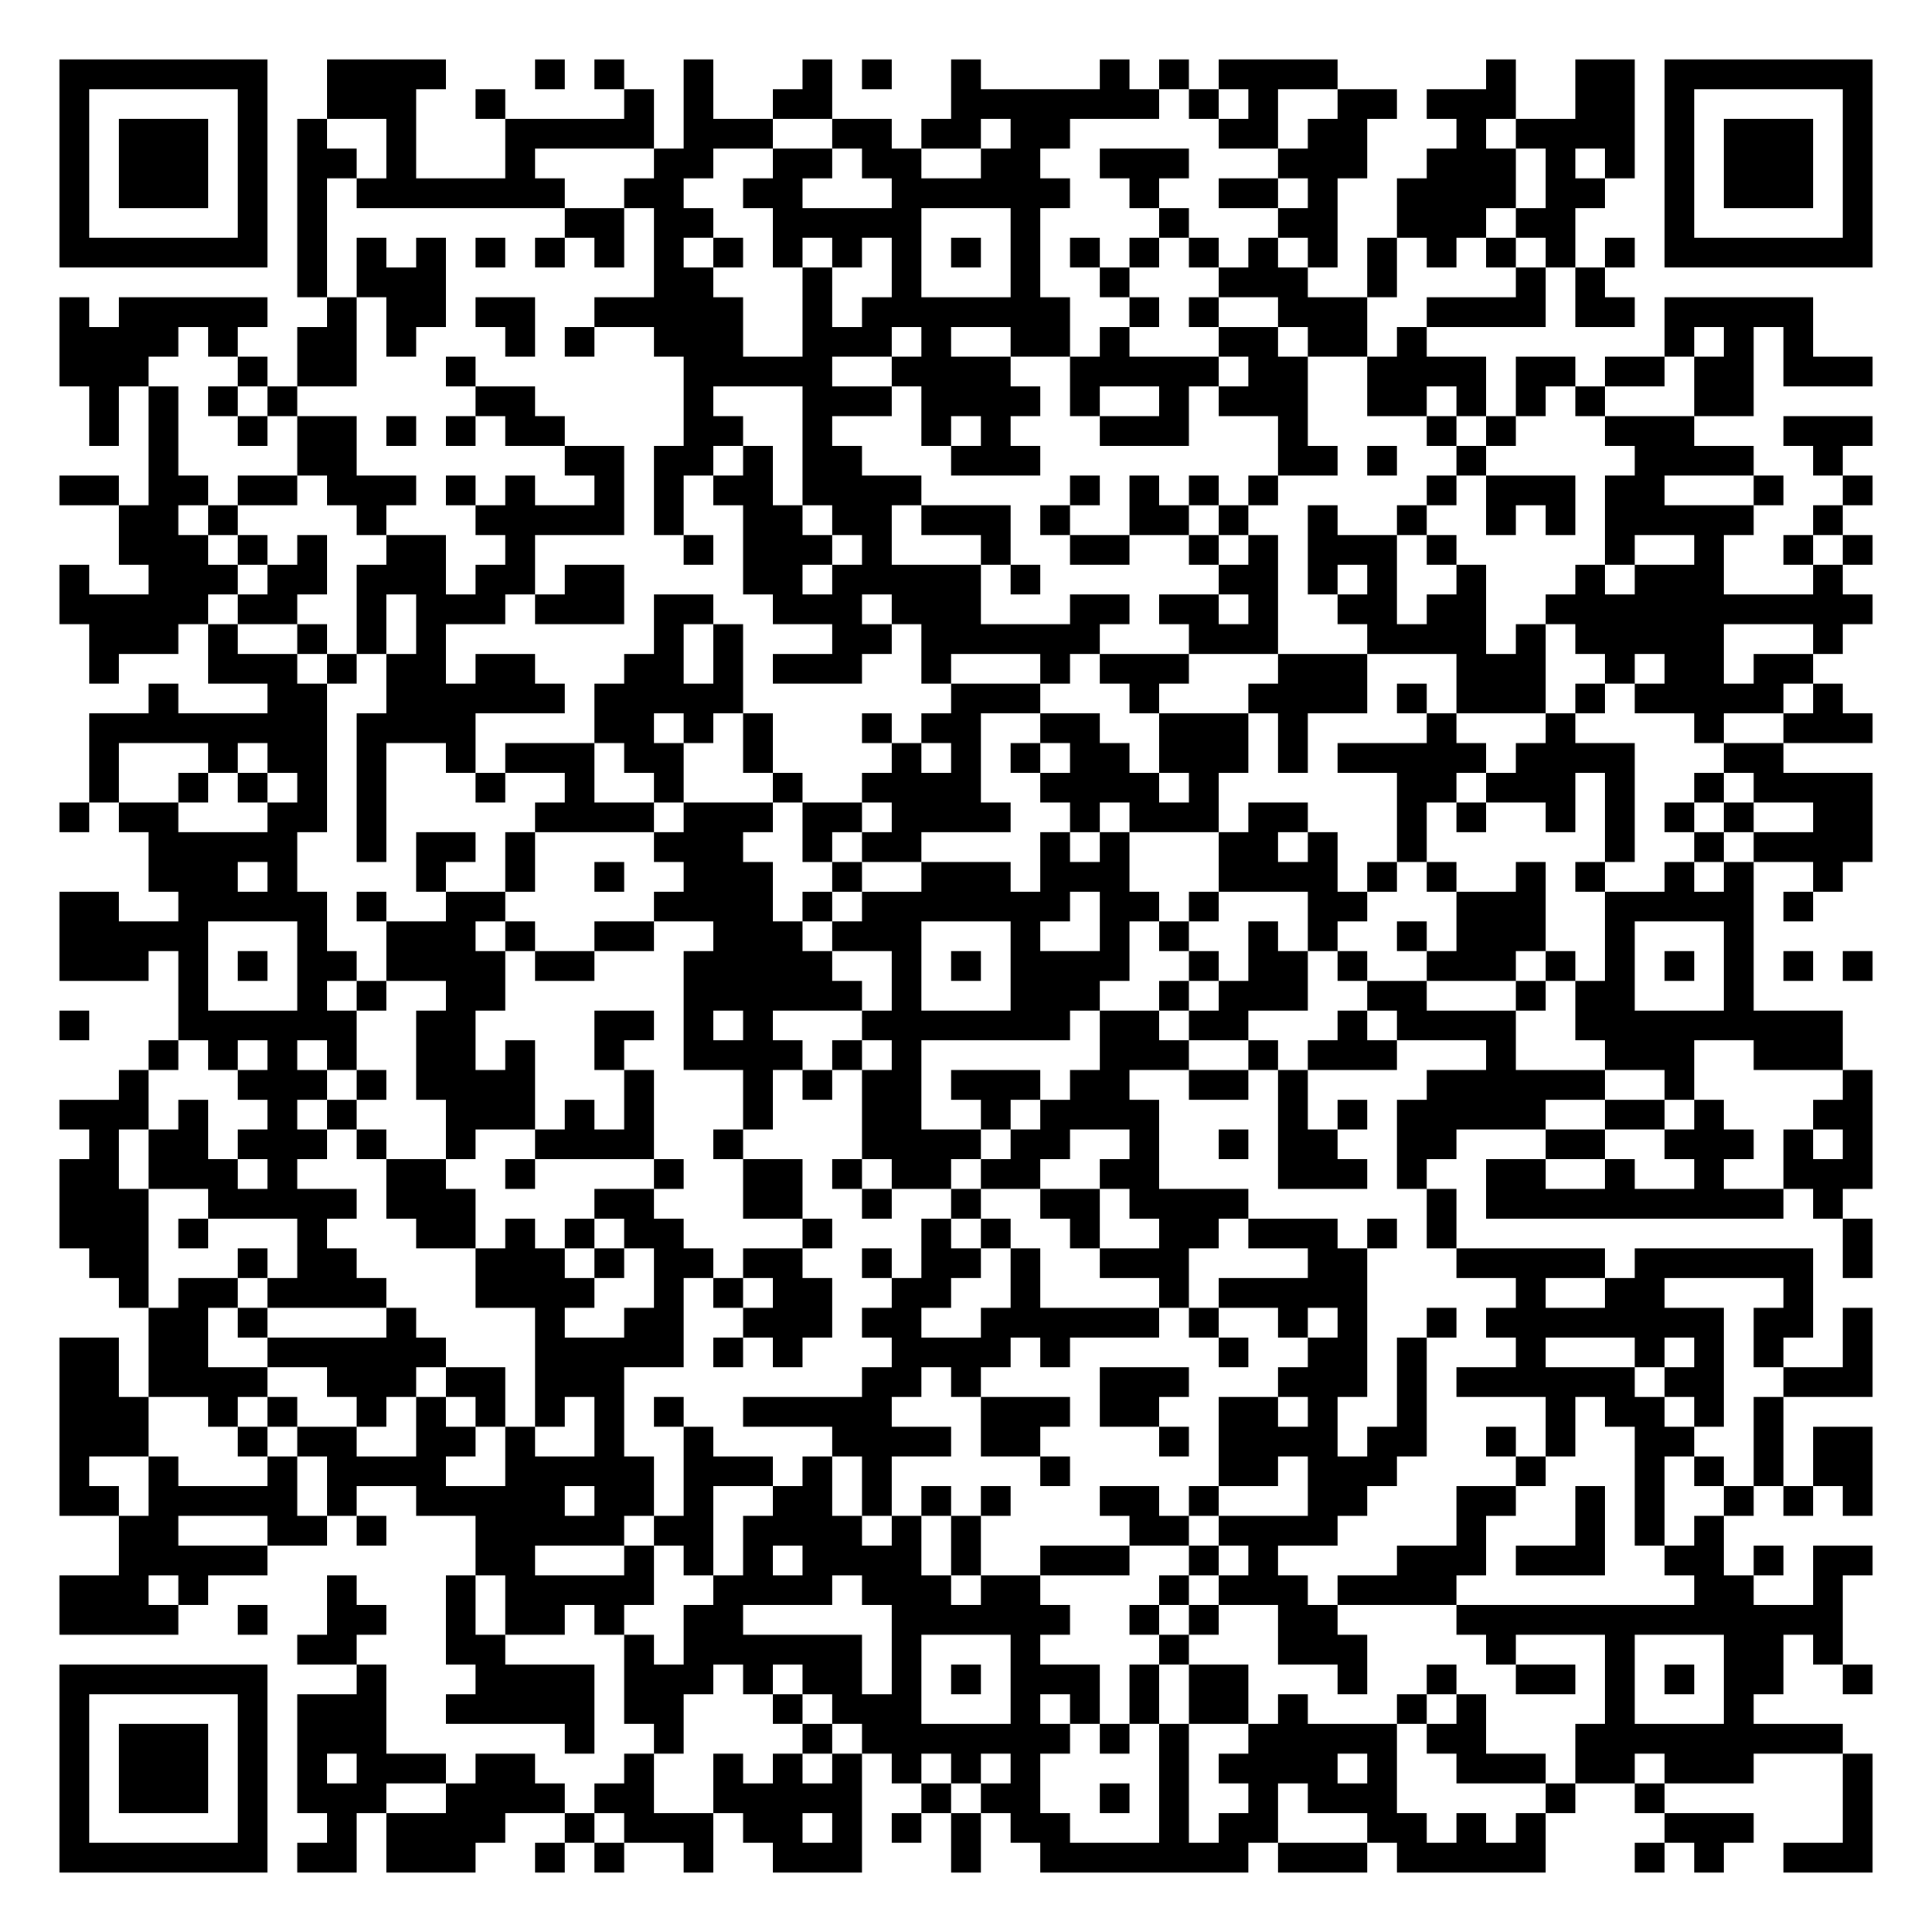
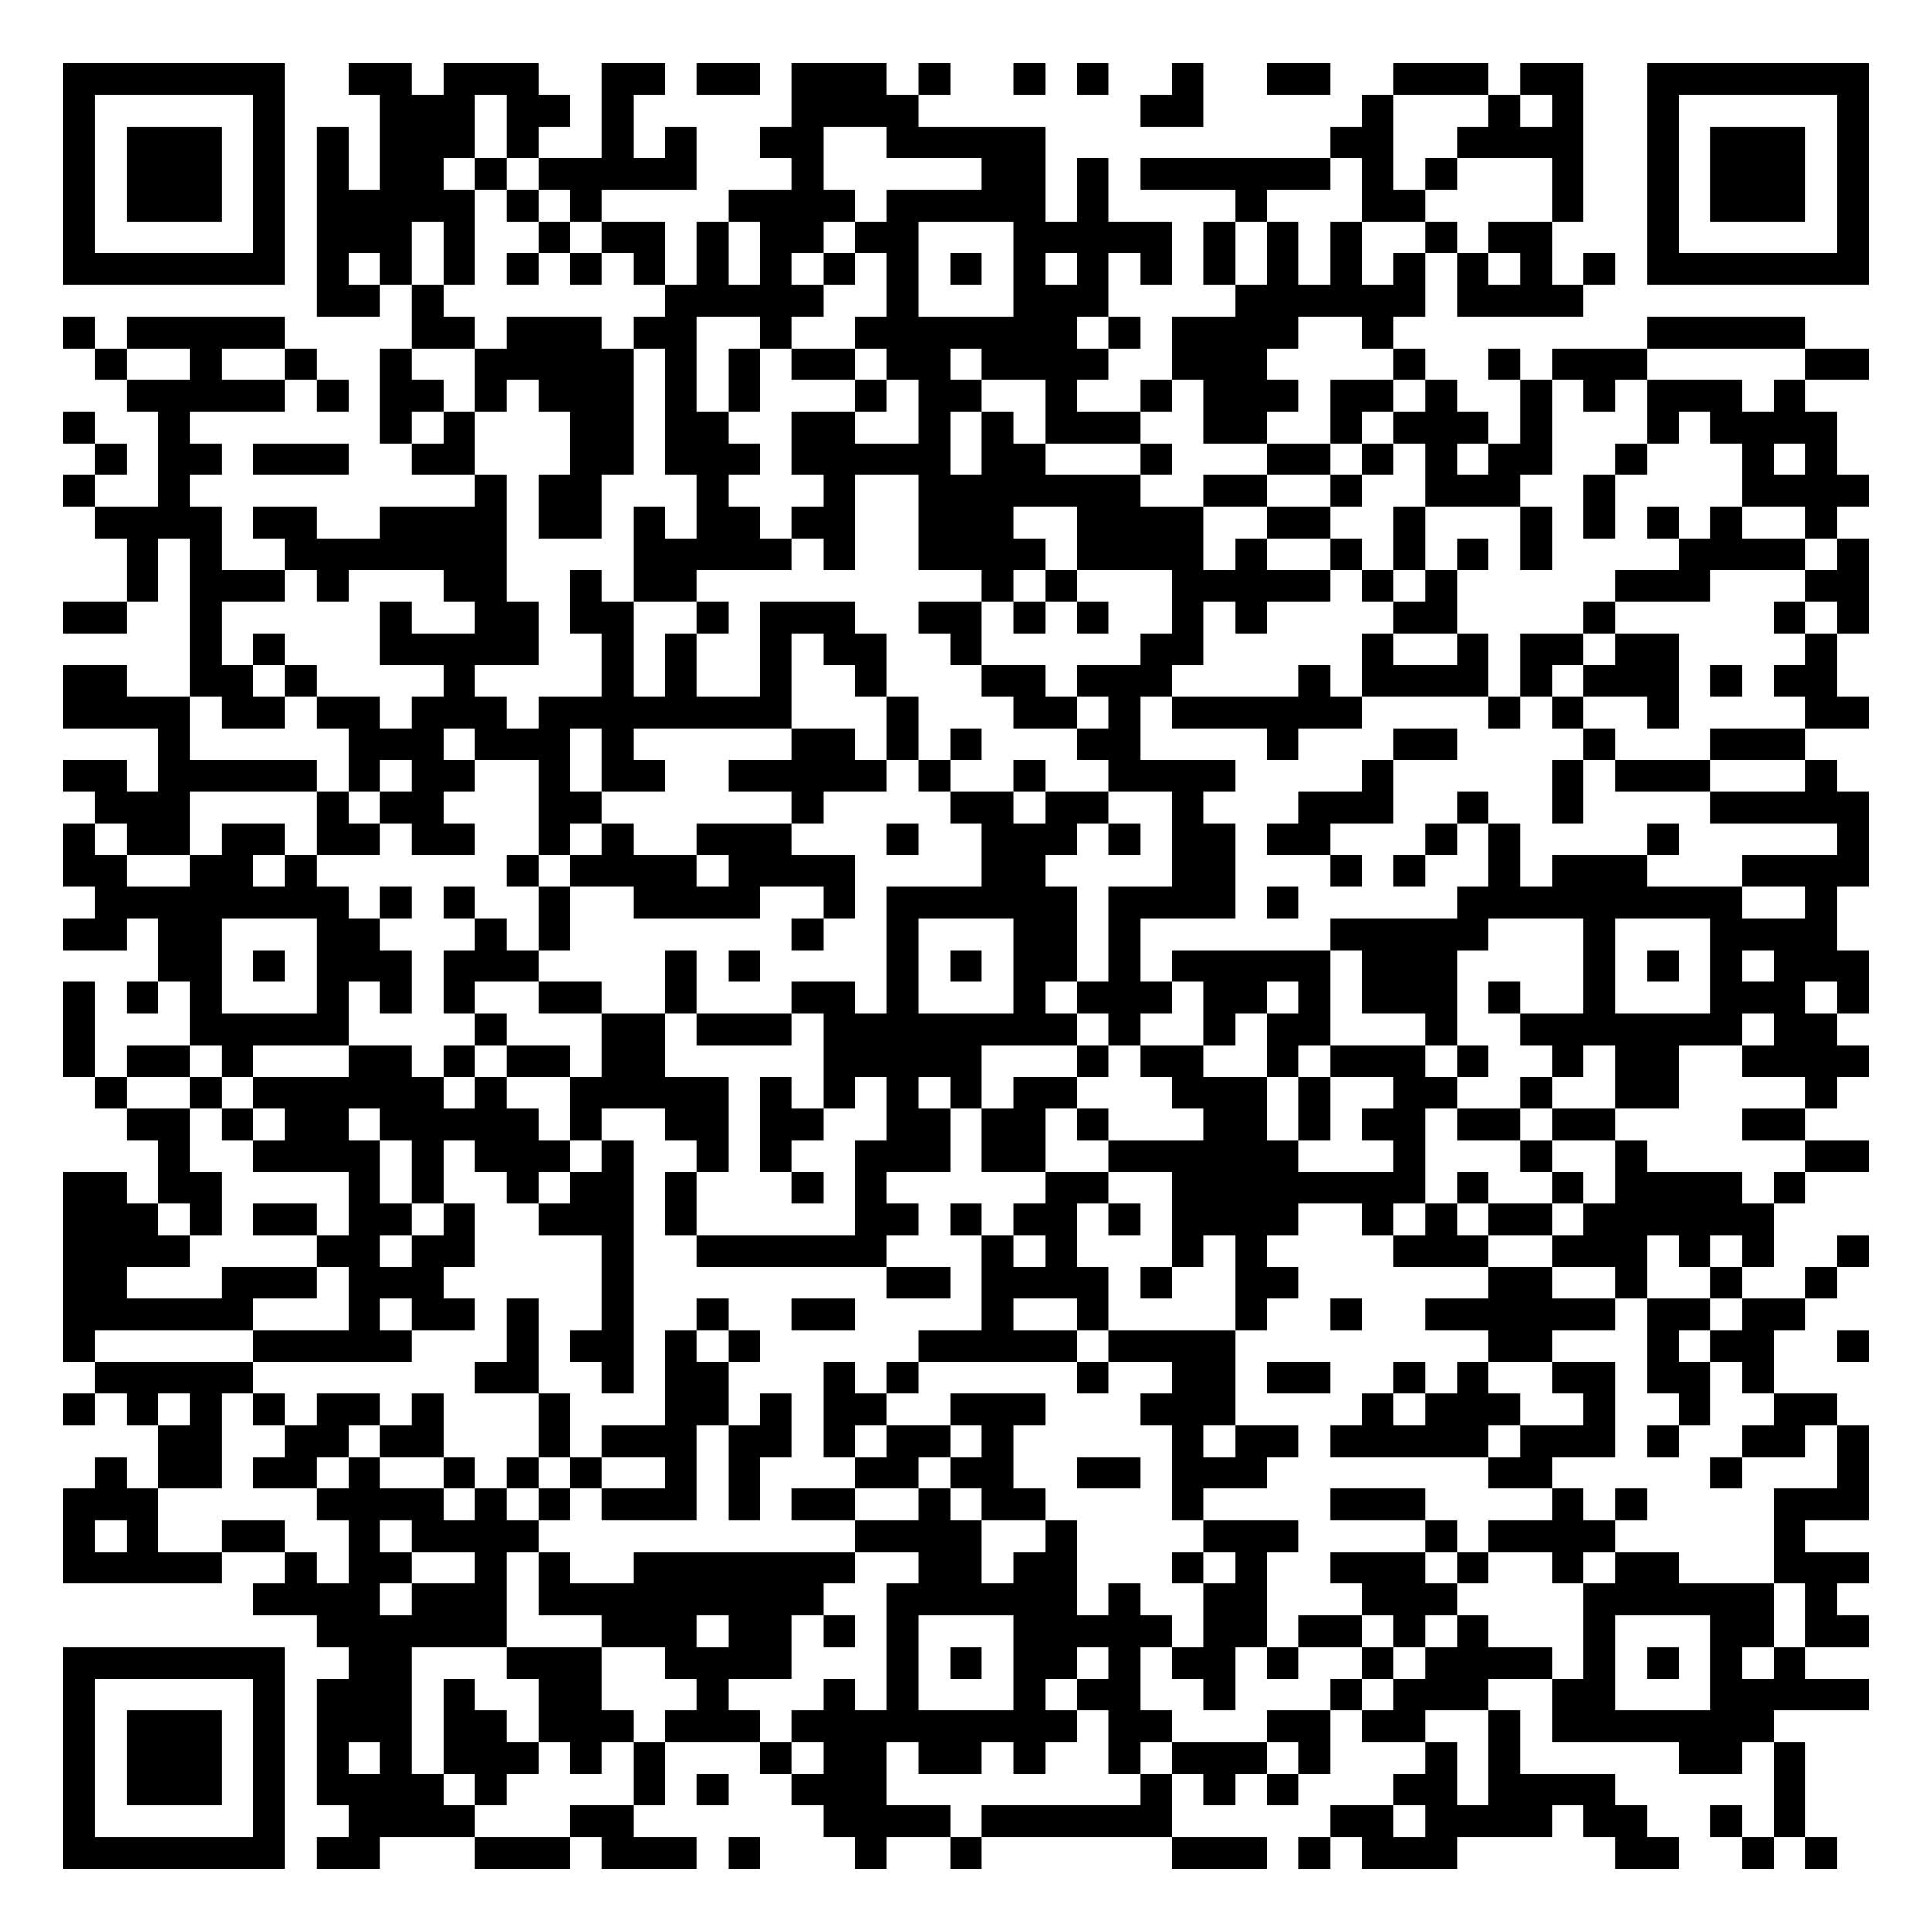
- <svg xmlns="http://www.w3.org/2000/svg" width="260" height="260" class="segno">
+ <svg xmlns="http://www.w3.org/2000/svg" width="244" height="244" class="segno">
  <g transform="scale(4)">
-     <path fill="#fff" d="M0 0h65v65h-65z" />
-     <path class="qrline" stroke="#000" d="M2 2.5h7m2 0h4m3 0h1m1 0h1m2 0h1m3 0h1m1 0h1m2 0h1m4 0h1m1 0h1m1 0h4m5 0h1m2 0h2m1 0h7m-61 1h1m5 0h1m2 0h3m2 0h1m4 0h1m1 0h1m2 0h2m4 0h7m1 0h1m1 0h1m2 0h2m1 0h3m2 0h2m1 0h1m5 0h1m-61 1h1m1 0h3m1 0h1m1 0h1m2 0h1m3 0h5m1 0h3m2 0h2m1 0h2m1 0h2m5 0h2m1 0h2m3 0h1m1 0h4m1 0h1m1 0h3m1 0h1m-61 1h1m1 0h3m1 0h1m1 0h2m1 0h1m3 0h1m4 0h2m2 0h2m1 0h2m2 0h2m2 0h3m3 0h3m2 0h3m1 0h1m1 0h1m1 0h1m1 0h3m1 0h1m-61 1h1m1 0h3m1 0h1m1 0h1m1 0h7m2 0h2m2 0h2m3 0h6m2 0h1m2 0h2m1 0h1m2 0h4m1 0h2m2 0h1m1 0h3m1 0h1m-61 1h1m5 0h1m1 0h1m8 0h2m1 0h2m2 0h5m3 0h1m4 0h1m3 0h2m2 0h3m1 0h2m3 0h1m5 0h1m-61 1h7m1 0h1m1 0h1m1 0h1m1 0h1m1 0h1m1 0h1m1 0h1m1 0h1m1 0h1m1 0h1m1 0h1m1 0h1m1 0h1m1 0h1m1 0h1m1 0h1m1 0h1m1 0h1m1 0h1m1 0h1m1 0h1m1 0h1m1 0h1m1 0h7m-53 1h1m1 0h3m7 0h2m3 0h1m2 0h1m3 0h1m2 0h1m3 0h3m2 0h1m4 0h1m1 0h1m-52 1h1m1 0h5m2 0h1m1 0h2m1 0h2m2 0h5m2 0h1m1 0h7m2 0h1m1 0h1m2 0h3m2 0h4m1 0h2m1 0h5m-59 1h4m1 0h1m2 0h2m1 0h1m3 0h1m1 0h1m2 0h3m2 0h3m1 0h1m2 0h2m1 0h1m3 0h2m1 0h2m1 0h1m8 0h1m1 0h1m1 0h1m-59 1h3m3 0h1m1 0h2m3 0h1m7 0h5m2 0h4m2 0h5m1 0h2m2 0h4m1 0h2m1 0h2m1 0h2m1 0h3m-60 1h1m1 0h1m1 0h1m1 0h1m6 0h2m5 0h1m3 0h3m1 0h4m1 0h1m2 0h1m1 0h3m2 0h2m1 0h1m1 0h1m1 0h1m3 0h2m-56 1h1m1 0h1m2 0h1m1 0h2m1 0h1m1 0h1m1 0h2m4 0h2m2 0h1m3 0h1m1 0h1m3 0h3m3 0h1m4 0h1m1 0h1m3 0h3m3 0h3m-58 1h1m4 0h2m7 0h2m1 0h2m1 0h1m1 0h2m3 0h3m8 0h2m1 0h1m2 0h1m5 0h4m2 0h1m-60 1h2m1 0h2m1 0h2m1 0h3m1 0h1m1 0h1m2 0h1m1 0h1m1 0h2m1 0h4m5 0h1m1 0h1m1 0h1m1 0h1m5 0h1m1 0h3m1 0h2m3 0h1m2 0h1m-59 1h2m1 0h1m4 0h1m3 0h5m1 0h1m2 0h2m1 0h2m1 0h3m1 0h1m2 0h2m1 0h1m2 0h1m2 0h1m2 0h1m1 0h1m1 0h5m2 0h1m-58 1h3m1 0h1m1 0h1m2 0h2m2 0h1m5 0h1m1 0h3m1 0h1m3 0h1m2 0h2m2 0h1m1 0h1m1 0h3m1 0h1m5 0h1m2 0h1m2 0h1m1 0h1m-61 1h1m2 0h3m1 0h2m1 0h3m1 0h2m1 0h2m4 0h2m1 0h5m1 0h1m6 0h2m1 0h1m1 0h1m2 0h1m3 0h1m1 0h3m3 0h1m-60 1h5m1 0h2m2 0h1m1 0h3m1 0h3m1 0h2m2 0h3m1 0h3m3 0h2m1 0h2m1 0h1m2 0h2m1 0h2m2 0h11m-60 1h3m1 0h1m2 0h1m1 0h1m1 0h1m7 0h1m1 0h1m3 0h2m1 0h6m3 0h3m3 0h4m1 0h1m1 0h5m3 0h1m-59 1h1m3 0h3m1 0h1m1 0h2m1 0h2m3 0h2m1 0h1m1 0h3m2 0h1m3 0h1m1 0h3m3 0h3m3 0h3m2 0h1m1 0h2m1 0h2m-56 1h1m3 0h2m2 0h6m1 0h5m7 0h3m3 0h1m3 0h4m1 0h1m1 0h3m1 0h1m1 0h5m1 0h1m-59 1h8m1 0h4m4 0h2m1 0h1m1 0h1m3 0h1m1 0h2m2 0h2m2 0h3m1 0h1m4 0h1m3 0h1m4 0h1m2 0h3m-60 1h1m3 0h1m1 0h2m1 0h1m2 0h1m1 0h3m1 0h2m2 0h1m4 0h1m1 0h1m1 0h1m1 0h2m1 0h3m1 0h1m1 0h5m1 0h4m3 0h2m-57 1h1m2 0h1m1 0h1m1 0h1m1 0h1m3 0h1m2 0h1m2 0h1m3 0h1m2 0h4m2 0h4m1 0h1m6 0h2m1 0h3m1 0h1m2 0h1m1 0h4m-61 1h1m1 0h2m3 0h2m1 0h1m5 0h4m1 0h3m1 0h2m1 0h4m2 0h1m1 0h3m1 0h2m3 0h1m1 0h1m2 0h1m1 0h1m1 0h1m1 0h1m2 0h2m-58 1h5m2 0h1m1 0h2m1 0h1m4 0h3m2 0h1m1 0h2m4 0h1m1 0h1m3 0h2m1 0h1m2 0h1m6 0h1m2 0h1m1 0h4m-58 1h3m1 0h1m4 0h1m2 0h1m2 0h1m2 0h3m2 0h1m2 0h3m1 0h3m3 0h4m1 0h1m1 0h1m2 0h1m1 0h1m2 0h1m1 0h1m2 0h1m-60 1h2m2 0h5m1 0h1m2 0h2m5 0h4m1 0h1m1 0h7m1 0h2m1 0h1m3 0h2m3 0h3m2 0h5m1 0h1m-59 1h5m3 0h1m2 0h3m1 0h1m2 0h2m2 0h3m1 0h3m3 0h1m2 0h1m1 0h1m2 0h1m1 0h1m2 0h1m1 0h3m2 0h1m3 0h1m-57 1h3m1 0h1m1 0h1m1 0h2m1 0h4m1 0h2m3 0h5m2 0h1m1 0h1m1 0h4m2 0h1m1 0h2m1 0h1m2 0h3m1 0h1m1 0h1m1 0h1m1 0h1m1 0h1m1 0h1m-57 1h1m3 0h1m1 0h1m2 0h2m6 0h6m1 0h1m3 0h3m2 0h1m1 0h3m2 0h2m3 0h1m1 0h2m3 0h1m-57 1h1m3 0h6m2 0h2m4 0h2m1 0h1m1 0h1m3 0h7m1 0h2m1 0h2m3 0h1m1 0h4m2 0h9m-57 1h1m1 0h1m1 0h1m1 0h1m2 0h2m1 0h1m2 0h1m2 0h4m1 0h1m1 0h1m6 0h3m2 0h1m1 0h3m3 0h1m3 0h3m2 0h3m-58 1h1m3 0h3m1 0h1m1 0h4m3 0h1m3 0h1m1 0h1m1 0h2m1 0h3m1 0h2m2 0h2m1 0h1m4 0h6m2 0h1m5 0h1m-61 1h3m1 0h1m2 0h1m1 0h1m3 0h3m1 0h1m1 0h1m3 0h1m3 0h2m2 0h1m1 0h4m4 0h1m1 0h1m1 0h5m2 0h2m1 0h1m3 0h2m-60 1h1m1 0h2m1 0h3m1 0h1m2 0h1m2 0h4m2 0h1m4 0h4m1 0h2m2 0h1m2 0h1m1 0h2m2 0h2m3 0h2m2 0h3m1 0h1m1 0h1m-61 1h2m1 0h3m1 0h1m3 0h2m2 0h1m4 0h1m2 0h2m1 0h1m1 0h2m1 0h2m2 0h2m4 0h3m1 0h1m2 0h2m2 0h1m2 0h1m2 0h3m-61 1h3m2 0h5m1 0h3m4 0h2m3 0h2m2 0h1m2 0h1m2 0h2m1 0h4m6 0h1m1 0h10m1 0h1m-60 1h3m1 0h1m3 0h1m3 0h2m1 0h1m1 0h1m1 0h2m4 0h1m3 0h1m1 0h1m2 0h1m2 0h2m1 0h3m1 0h1m1 0h1m13 0h1m-60 1h2m3 0h1m1 0h2m4 0h3m1 0h1m1 0h2m1 0h2m2 0h1m1 0h2m1 0h1m2 0h3m4 0h2m3 0h5m1 0h6m1 0h1m-59 1h1m1 0h2m1 0h4m3 0h4m2 0h1m1 0h1m1 0h2m2 0h2m2 0h1m4 0h1m1 0h5m5 0h1m2 0h2m4 0h1m-56 1h2m1 0h1m4 0h1m4 0h1m2 0h2m2 0h3m1 0h2m2 0h6m1 0h1m2 0h1m1 0h1m2 0h1m1 0h8m1 0h2m1 0h1m-61 1h2m1 0h2m2 0h6m3 0h5m1 0h1m1 0h1m3 0h4m1 0h1m5 0h1m2 0h2m1 0h1m3 0h1m3 0h1m1 0h1m1 0h1m2 0h1m-61 1h2m1 0h4m2 0h3m1 0h2m1 0h3m8 0h2m1 0h1m4 0h3m3 0h3m1 0h1m1 0h6m1 0h2m2 0h3m-61 1h3m2 0h1m1 0h1m2 0h1m1 0h1m1 0h1m1 0h1m1 0h1m1 0h1m2 0h5m3 0h3m1 0h2m2 0h2m1 0h1m2 0h1m4 0h1m1 0h2m1 0h1m1 0h1m-58 1h3m3 0h1m1 0h2m2 0h2m1 0h1m2 0h1m2 0h1m4 0h4m1 0h2m4 0h1m1 0h4m1 0h2m2 0h1m1 0h1m2 0h2m2 0h1m1 0h2m-61 1h1m2 0h1m3 0h1m1 0h4m2 0h5m1 0h3m1 0h1m1 0h1m5 0h1m5 0h2m1 0h3m4 0h1m3 0h1m1 0h1m1 0h1m1 0h2m-61 1h2m1 0h5m1 0h1m2 0h5m1 0h2m1 0h1m2 0h2m1 0h1m1 0h1m1 0h1m3 0h2m1 0h1m3 0h2m3 0h2m2 0h1m1 0h1m2 0h1m1 0h1m1 0h1m-59 1h2m3 0h2m1 0h1m3 0h5m1 0h2m1 0h4m1 0h1m1 0h1m5 0h2m1 0h4m4 0h1m3 0h1m1 0h1m1 0h1m-54 1h5m7 0h2m3 0h1m1 0h1m1 0h1m1 0h4m1 0h1m2 0h3m2 0h1m1 0h1m4 0h3m1 0h3m2 0h2m1 0h1m1 0h2m-61 1h3m1 0h1m4 0h1m3 0h1m1 0h5m2 0h4m1 0h3m1 0h2m4 0h1m1 0h3m1 0h4m8 0h2m2 0h1m-60 1h4m2 0h1m2 0h2m2 0h1m1 0h2m1 0h1m2 0h2m5 0h6m2 0h1m1 0h1m2 0h2m4 0h13m-52 1h2m3 0h2m4 0h1m1 0h6m1 0h1m3 0h1m4 0h1m3 0h3m4 0h1m3 0h1m3 0h2m1 0h1m-60 1h7m3 0h1m3 0h4m1 0h3m1 0h1m1 0h2m1 0h1m1 0h1m1 0h3m1 0h1m1 0h2m3 0h1m2 0h1m2 0h2m1 0h1m1 0h1m1 0h2m2 0h1m-61 1h1m5 0h1m1 0h3m2 0h5m1 0h2m3 0h1m1 0h3m3 0h1m1 0h1m1 0h1m1 0h2m1 0h1m3 0h1m1 0h1m4 0h1m3 0h1m-57 1h1m1 0h3m1 0h1m1 0h3m6 0h1m2 0h1m4 0h1m1 0h7m1 0h1m1 0h1m2 0h5m1 0h2m3 0h9m-60 1h1m1 0h3m1 0h1m1 0h1m1 0h3m1 0h2m3 0h1m2 0h1m1 0h1m1 0h1m1 0h1m1 0h1m1 0h1m4 0h1m1 0h4m1 0h1m2 0h3m1 0h2m1 0h3m3 0h1m-61 1h1m1 0h3m1 0h1m1 0h3m2 0h4m1 0h2m2 0h5m2 0h1m1 0h2m2 0h1m1 0h1m2 0h1m1 0h3m5 0h1m2 0h1m6 0h1m-61 1h1m5 0h1m2 0h1m1 0h4m2 0h1m1 0h3m1 0h2m1 0h1m1 0h1m1 0h1m1 0h2m3 0h1m1 0h2m3 0h2m1 0h1m1 0h1m4 0h3m3 0h1m-61 1h7m1 0h2m1 0h3m2 0h1m1 0h1m2 0h1m2 0h3m3 0h1m2 0h7m1 0h3m1 0h5m3 0h1m1 0h1m2 0h3" />
+     <path fill="#fff" d="M0 0h61v61h-61z" />
+     <path class="qrline" stroke="#000" d="M2 2.5h7m2 0h2m1 0h3m2 0h2m1 0h2m1 0h3m1 0h1m2 0h1m1 0h1m2 0h1m2 0h2m2 0h3m1 0h2m2 0h7m-57 1h1m5 0h1m3 0h3m1 0h2m1 0h1m5 0h4m7 0h2m5 0h1m3 0h1m1 0h1m2 0h1m5 0h1m-57 1h1m1 0h3m1 0h1m1 0h1m1 0h3m1 0h1m2 0h1m1 0h1m2 0h2m2 0h5m9 0h2m2 0h4m2 0h1m1 0h3m1 0h1m-57 1h1m1 0h3m1 0h1m1 0h1m1 0h2m1 0h1m1 0h5m3 0h1m5 0h2m1 0h1m1 0h6m1 0h1m1 0h1m3 0h1m2 0h1m1 0h3m1 0h1m-57 1h1m1 0h3m1 0h1m1 0h5m1 0h1m1 0h1m4 0h4m1 0h5m1 0h1m4 0h1m3 0h2m4 0h1m2 0h1m1 0h3m1 0h1m-57 1h1m5 0h1m1 0h3m1 0h1m2 0h1m1 0h2m1 0h1m1 0h2m1 0h2m3 0h5m1 0h1m1 0h1m1 0h1m2 0h1m1 0h2m3 0h1m5 0h1m-57 1h7m1 0h1m1 0h1m1 0h1m1 0h1m1 0h1m1 0h1m1 0h1m1 0h1m1 0h1m1 0h1m1 0h1m1 0h1m1 0h1m1 0h1m1 0h1m1 0h1m1 0h1m1 0h1m1 0h1m1 0h1m1 0h1m1 0h7m-49 1h2m1 0h1m7 0h5m2 0h1m3 0h3m4 0h6m1 0h4m-48 1h1m1 0h5m4 0h2m1 0h3m1 0h2m2 0h1m2 0h7m1 0h1m1 0h4m2 0h1m8 0h5m-54 1h1m2 0h1m2 0h1m2 0h1m2 0h5m1 0h1m1 0h1m1 0h2m1 0h2m1 0h4m2 0h3m4 0h1m2 0h1m1 0h3m5 0h2m-55 1h5m1 0h1m1 0h2m1 0h1m1 0h3m1 0h1m1 0h1m3 0h1m1 0h2m2 0h1m2 0h1m1 0h3m1 0h2m1 0h1m2 0h1m1 0h1m1 0h3m1 0h1m-55 1h1m2 0h1m6 0h1m1 0h1m3 0h2m1 0h2m2 0h2m2 0h1m1 0h1m1 0h3m2 0h2m2 0h1m1 0h3m1 0h1m3 0h1m1 0h4m-55 1h1m1 0h2m1 0h3m2 0h2m3 0h2m1 0h3m1 0h5m1 0h2m3 0h1m3 0h2m1 0h1m1 0h1m1 0h2m2 0h1m3 0h1m1 0h1m-56 1h1m2 0h1m9 0h1m1 0h2m3 0h1m3 0h1m2 0h7m2 0h2m2 0h1m2 0h3m2 0h1m4 0h4m-56 1h4m1 0h2m2 0h4m1 0h2m1 0h1m1 0h2m1 0h2m2 0h3m2 0h4m2 0h2m2 0h1m3 0h1m1 0h1m1 0h1m1 0h1m2 0h1m-54 1h1m1 0h1m2 0h7m4 0h5m1 0h1m2 0h4m1 0h4m1 0h1m2 0h1m1 0h1m1 0h1m1 0h1m4 0h4m1 0h1m-55 1h1m1 0h3m1 0h1m3 0h2m2 0h1m1 0h2m9 0h1m1 0h1m3 0h5m1 0h1m1 0h1m5 0h3m3 0h2m-57 1h2m2 0h1m5 0h1m2 0h2m1 0h2m2 0h1m1 0h3m2 0h2m1 0h1m1 0h1m2 0h1m1 0h1m4 0h2m4 0h1m5 0h1m1 0h1m-53 1h1m1 0h1m3 0h5m2 0h1m1 0h1m2 0h1m1 0h2m2 0h1m5 0h2m5 0h1m2 0h1m1 0h2m1 0h2m4 0h1m-56 1h2m2 0h2m1 0h1m4 0h1m4 0h1m1 0h1m2 0h1m2 0h1m3 0h2m1 0h3m4 0h1m1 0h4m1 0h1m1 0h3m1 0h1m1 0h2m-56 1h4m1 0h2m1 0h2m1 0h3m1 0h8m3 0h1m3 0h2m1 0h1m1 0h6m4 0h1m1 0h1m2 0h1m4 0h2m-54 1h1m5 0h3m1 0h3m1 0h1m5 0h2m1 0h1m1 0h1m3 0h2m4 0h1m3 0h2m4 0h1m3 0h3m-55 1h2m1 0h5m1 0h1m1 0h2m2 0h1m1 0h2m2 0h5m1 0h1m2 0h1m2 0h4m4 0h1m5 0h1m1 0h3m3 0h1m-55 1h3m4 0h1m1 0h2m3 0h2m6 0h1m4 0h2m1 0h2m2 0h1m3 0h3m2 0h1m2 0h1m4 0h5m-57 1h1m1 0h2m1 0h2m1 0h2m1 0h2m2 0h1m1 0h1m2 0h3m3 0h1m2 0h3m1 0h1m1 0h2m1 0h2m3 0h1m1 0h1m4 0h1m5 0h1m-57 1h2m2 0h2m1 0h1m6 0h1m1 0h4m1 0h4m4 0h2m4 0h2m3 0h1m1 0h1m2 0h1m1 0h3m3 0h4m-56 1h8m1 0h1m1 0h1m2 0h1m2 0h4m2 0h1m1 0h6m1 0h4m1 0h1m5 0h9m2 0h1m-56 1h2m1 0h2m3 0h2m3 0h1m1 0h1m7 0h1m2 0h1m3 0h2m1 0h1m6 0h5m3 0h1m3 0h4m-53 1h2m1 0h1m1 0h3m1 0h3m4 0h1m1 0h1m4 0h1m1 0h1m1 0h2m1 0h1m1 0h5m1 0h3m4 0h1m1 0h1m1 0h1m1 0h3m-57 1h1m1 0h1m1 0h1m3 0h1m1 0h1m1 0h1m2 0h2m2 0h1m3 0h2m1 0h1m3 0h1m1 0h3m1 0h2m1 0h1m1 0h3m1 0h1m2 0h1m3 0h3m1 0h1m-57 1h1m3 0h5m4 0h1m3 0h2m1 0h3m1 0h8m1 0h1m2 0h1m1 0h2m3 0h1m2 0h7m1 0h2m-56 1h1m1 0h2m1 0h1m3 0h2m1 0h1m1 0h2m1 0h2m5 0h5m3 0h1m1 0h2m2 0h1m1 0h3m1 0h1m2 0h1m1 0h2m2 0h4m-56 1h1m2 0h1m1 0h6m1 0h1m2 0h5m1 0h1m1 0h1m1 0h1m1 0h1m1 0h2m3 0h3m1 0h1m2 0h2m2 0h1m2 0h2m4 0h1m-54 1h2m1 0h1m1 0h2m1 0h5m1 0h1m2 0h2m1 0h2m2 0h2m1 0h2m1 0h1m3 0h2m1 0h1m1 0h2m1 0h2m1 0h2m4 0h2m-52 1h1m2 0h4m1 0h1m1 0h3m1 0h1m2 0h1m1 0h1m2 0h3m1 0h2m2 0h6m3 0h1m3 0h1m2 0h1m5 0h2m-57 1h2m1 0h2m4 0h1m1 0h1m2 0h1m1 0h2m1 0h1m3 0h1m1 0h1m5 0h2m2 0h8m1 0h1m2 0h1m1 0h4m1 0h1m-55 1h3m1 0h1m1 0h2m1 0h2m1 0h1m2 0h3m1 0h1m5 0h2m1 0h1m1 0h2m1 0h1m1 0h4m2 0h1m1 0h1m1 0h2m1 0h6m-54 1h4m4 0h2m1 0h2m4 0h1m2 0h6m3 0h1m1 0h1m3 0h1m1 0h1m4 0h3m2 0h3m1 0h1m1 0h1m2 0h1m-57 1h2m3 0h3m1 0h3m5 0h1m8 0h2m1 0h4m1 0h1m2 0h2m6 0h2m2 0h1m2 0h1m2 0h1m-56 1h6m3 0h1m1 0h2m1 0h1m2 0h1m2 0h1m2 0h2m4 0h1m2 0h1m4 0h1m2 0h1m2 0h6m1 0h2m1 0h2m-55 1h1m5 0h5m3 0h1m1 0h2m1 0h1m1 0h1m5 0h5m1 0h4m8 0h2m3 0h1m1 0h2m2 0h1m-56 1h5m7 0h2m2 0h1m1 0h2m3 0h1m1 0h1m5 0h1m2 0h2m1 0h2m2 0h1m1 0h1m2 0h2m1 0h2m1 0h1m-54 1h1m1 0h1m1 0h1m1 0h1m1 0h2m1 0h1m3 0h1m3 0h2m1 0h1m1 0h2m2 0h3m3 0h3m4 0h1m1 0h3m2 0h1m2 0h1m2 0h2m-53 1h2m2 0h2m1 0h2m3 0h1m1 0h3m1 0h2m1 0h1m1 0h2m1 0h1m5 0h1m1 0h2m1 0h5m1 0h3m1 0h1m2 0h2m1 0h1m-56 1h1m1 0h2m1 0h2m1 0h1m2 0h1m1 0h1m1 0h1m2 0h1m1 0h1m3 0h2m1 0h2m2 0h2m1 0h3m7 0h2m5 0h1m3 0h1m-57 1h3m5 0h4m1 0h1m1 0h1m1 0h3m1 0h1m1 0h2m2 0h1m1 0h2m4 0h1m4 0h3m4 0h1m1 0h1m4 0h3m-57 1h1m1 0h1m2 0h2m2 0h1m1 0h4m10 0h4m2 0h1m4 0h3m4 0h1m1 0h4m5 0h1m-55 1h5m2 0h1m1 0h2m2 0h1m1 0h1m2 0h7m2 0h2m1 0h2m3 0h1m1 0h1m2 0h3m1 0h1m2 0h1m1 0h2m3 0h3m-51 1h4m1 0h3m1 0h9m2 0h6m1 0h1m2 0h2m3 0h3m4 0h6m1 0h1m-48 1h6m3 0h3m1 0h2m1 0h1m1 0h1m3 0h5m1 0h2m1 0h2m1 0h1m1 0h1m3 0h1m3 0h2m1 0h2m-57 1h7m2 0h2m3 0h3m2 0h4m3 0h1m1 0h1m1 0h2m1 0h1m1 0h2m1 0h1m2 0h1m1 0h4m1 0h1m1 0h1m1 0h1m1 0h1m-55 1h1m5 0h1m1 0h3m1 0h1m2 0h2m3 0h1m3 0h1m1 0h1m3 0h1m1 0h2m2 0h1m3 0h1m1 0h3m2 0h2m3 0h5m-57 1h1m1 0h3m1 0h1m1 0h3m1 0h2m1 0h3m1 0h3m1 0h9m1 0h2m3 0h2m1 0h2m2 0h1m1 0h7m-54 1h1m1 0h3m1 0h1m1 0h1m1 0h1m1 0h3m1 0h1m1 0h1m3 0h1m1 0h2m1 0h2m1 0h1m2 0h1m1 0h3m1 0h1m3 0h1m1 0h1m5 0h2m1 0h1m-55 1h1m1 0h3m1 0h1m1 0h4m1 0h1m4 0h1m1 0h1m2 0h3m8 0h1m1 0h1m1 0h1m3 0h2m1 0h4m5 0h1m-55 1h1m5 0h1m2 0h4m3 0h2m6 0h4m1 0h6m5 0h2m1 0h4m1 0h2m2 0h1m1 0h1m-55 1h7m1 0h2m3 0h3m1 0h3m1 0h1m3 0h1m2 0h1m6 0h3m1 0h1m1 0h3m5 0h2m2 0h1m1 0h1" />
  </g>
</svg>
